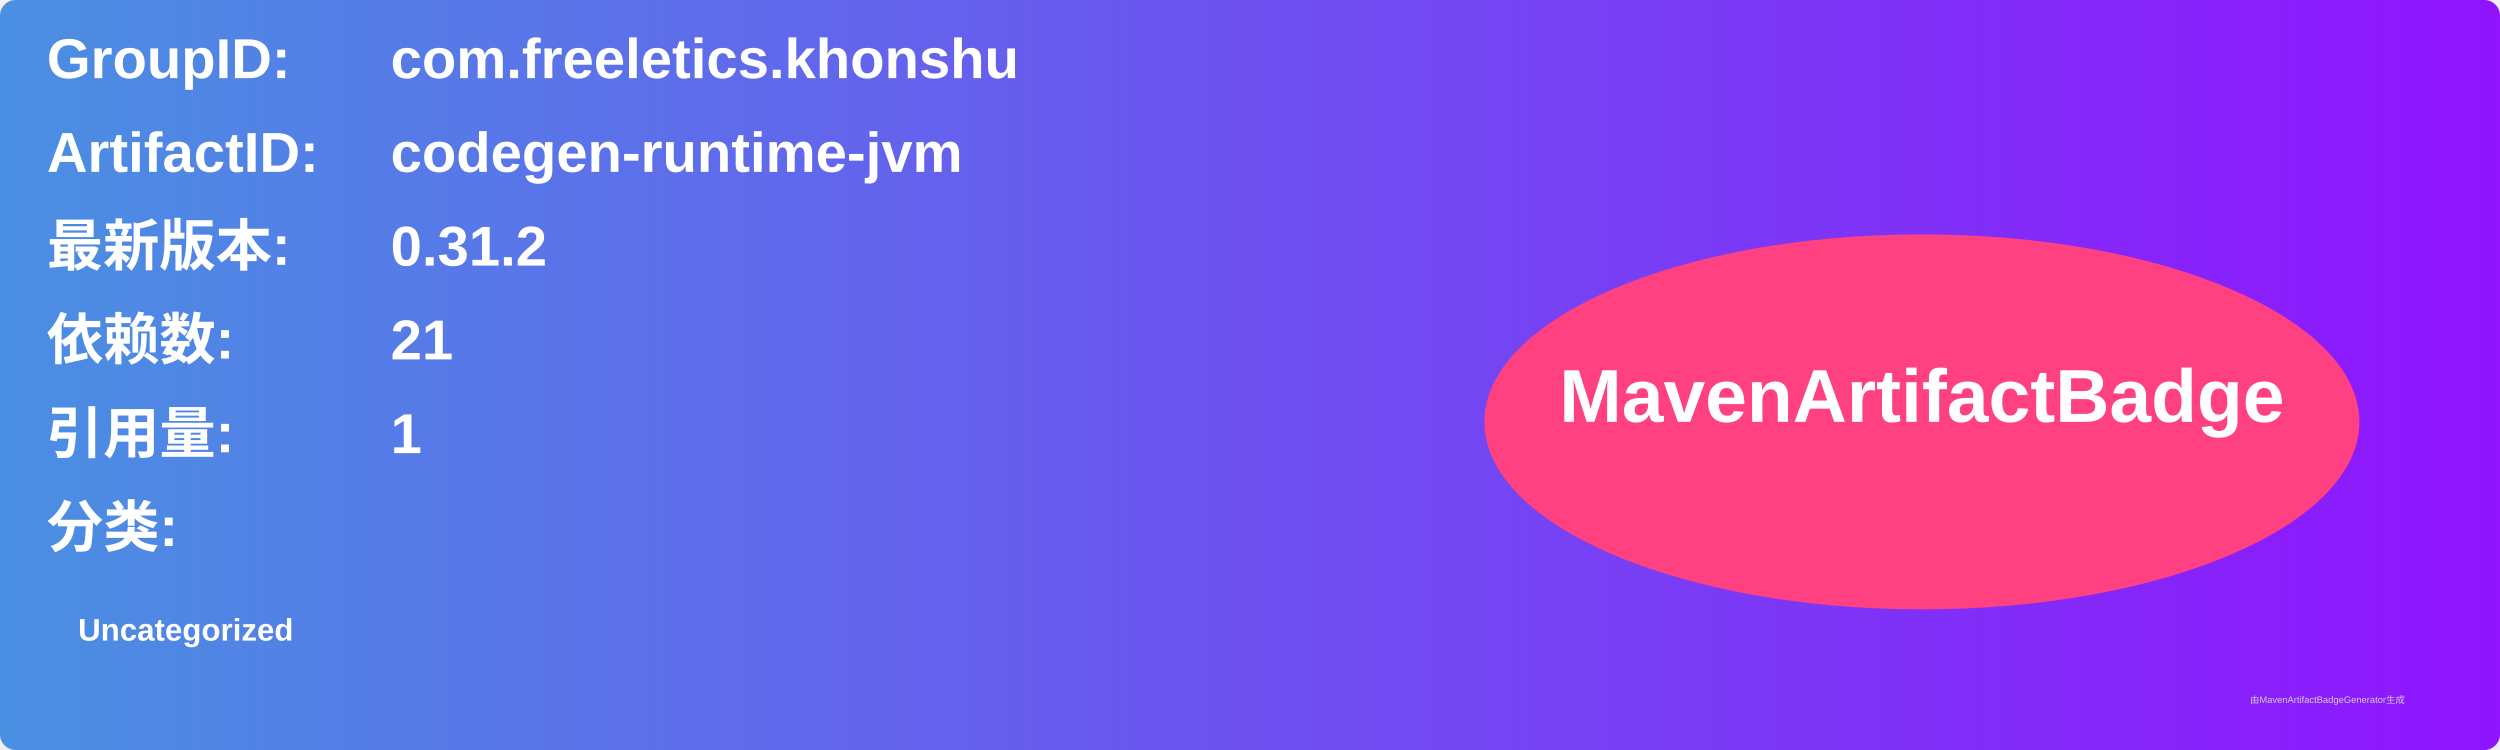
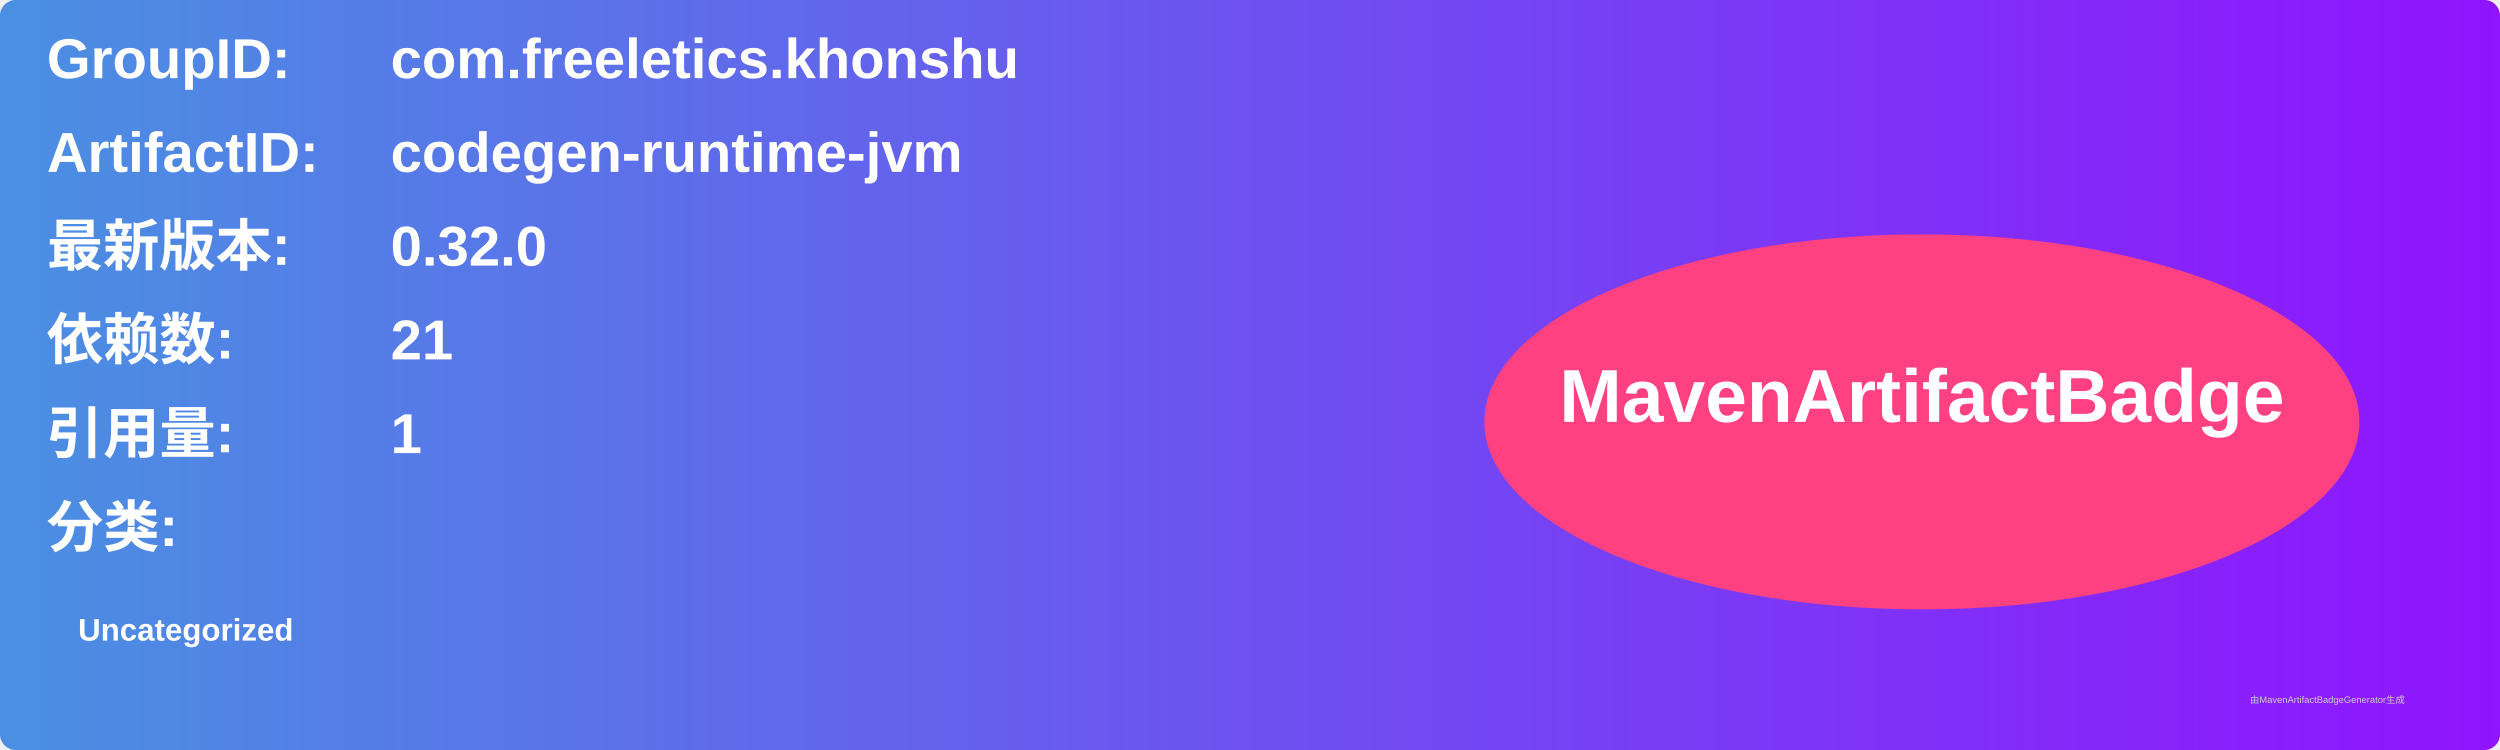
<svg xmlns="http://www.w3.org/2000/svg" width="800" height="240" viewBox="0 0 800 240">
  <linearGradient id="grad" x1="0%" y1="0%" x2="100%" y2="0%">
    <stop offset="0%" stop-color="#4a90e2" />
    <stop offset="100%" stop-color="#9013fe" />
  </linearGradient>
  <rect width="100%" height="100%" rx="5" ry="5" fill="url(#grad)" />
  <g transform="translate(15, 15)">
    <text x="0" y="10" font-family="Arial" font-size="18" fill="white" font-weight="bold" width="260">GroupID:</text>
    <text x="110" y="10" font-family="Arial" font-size="18" fill="white" font-weight="bold" width="460">com.freeletics.khonshu</text>
    <text x="0" y="40" font-family="Arial" font-size="18" fill="white" font-weight="bold" width="260">ArtifactID:</text>
    <text x="110" y="40" font-family="Arial" font-size="18" fill="white" font-weight="bold" width="460">codegen-runtime-jvm</text>
    <text x="0" y="70" font-family="Arial" font-size="18" fill="white" font-weight="bold">最新版本:</text>
    <text x="110" y="70" font-family="Arial" font-size="18" fill="white" font-weight="bold">
-       <tspan font-weight="bold">0.31.2</tspan>
+       <tspan font-weight="bold">0.32.0</tspan>
    </text>
    <text x="0" y="100" font-family="Arial" font-size="18" fill="white" font-weight="bold">依赖数: </text>
    <text x="110" y="100" font-family="Arial" font-size="18" fill="white">
      <tspan font-weight="bold">21</tspan>
    </text>
    <text x="0" y="130" font-family="Arial" font-size="18" fill="white" font-weight="bold">引用量: </text>
    <text x="110" y="130" font-family="Arial" font-size="18" fill="white">
      <tspan font-weight="bold">1</tspan>
    </text>
    <text x="0" y="160" font-family="Arial" font-size="18" fill="white" font-weight="bold">分类:</text>
    <text x="10" y="190" font-family="Arial" font-size="10" fill="white">
      <tspan font-weight="bold">Uncategorized</tspan>
    </text>
    <ellipse cx="600" cy="120" rx="140" ry="60" fill="#ff4081" />
    <text x="600" y="120" text-anchor="middle" font-family="Arial" font-size="24" fill="white" font-weight="bold">MavenArtifactBadge</text>
  </g>
  <text x="720" y="225" font-family="Arial" font-size="3" fill="#d0d0d0">由MavenArtifactBadgeGenerator生成</text>
</svg>
